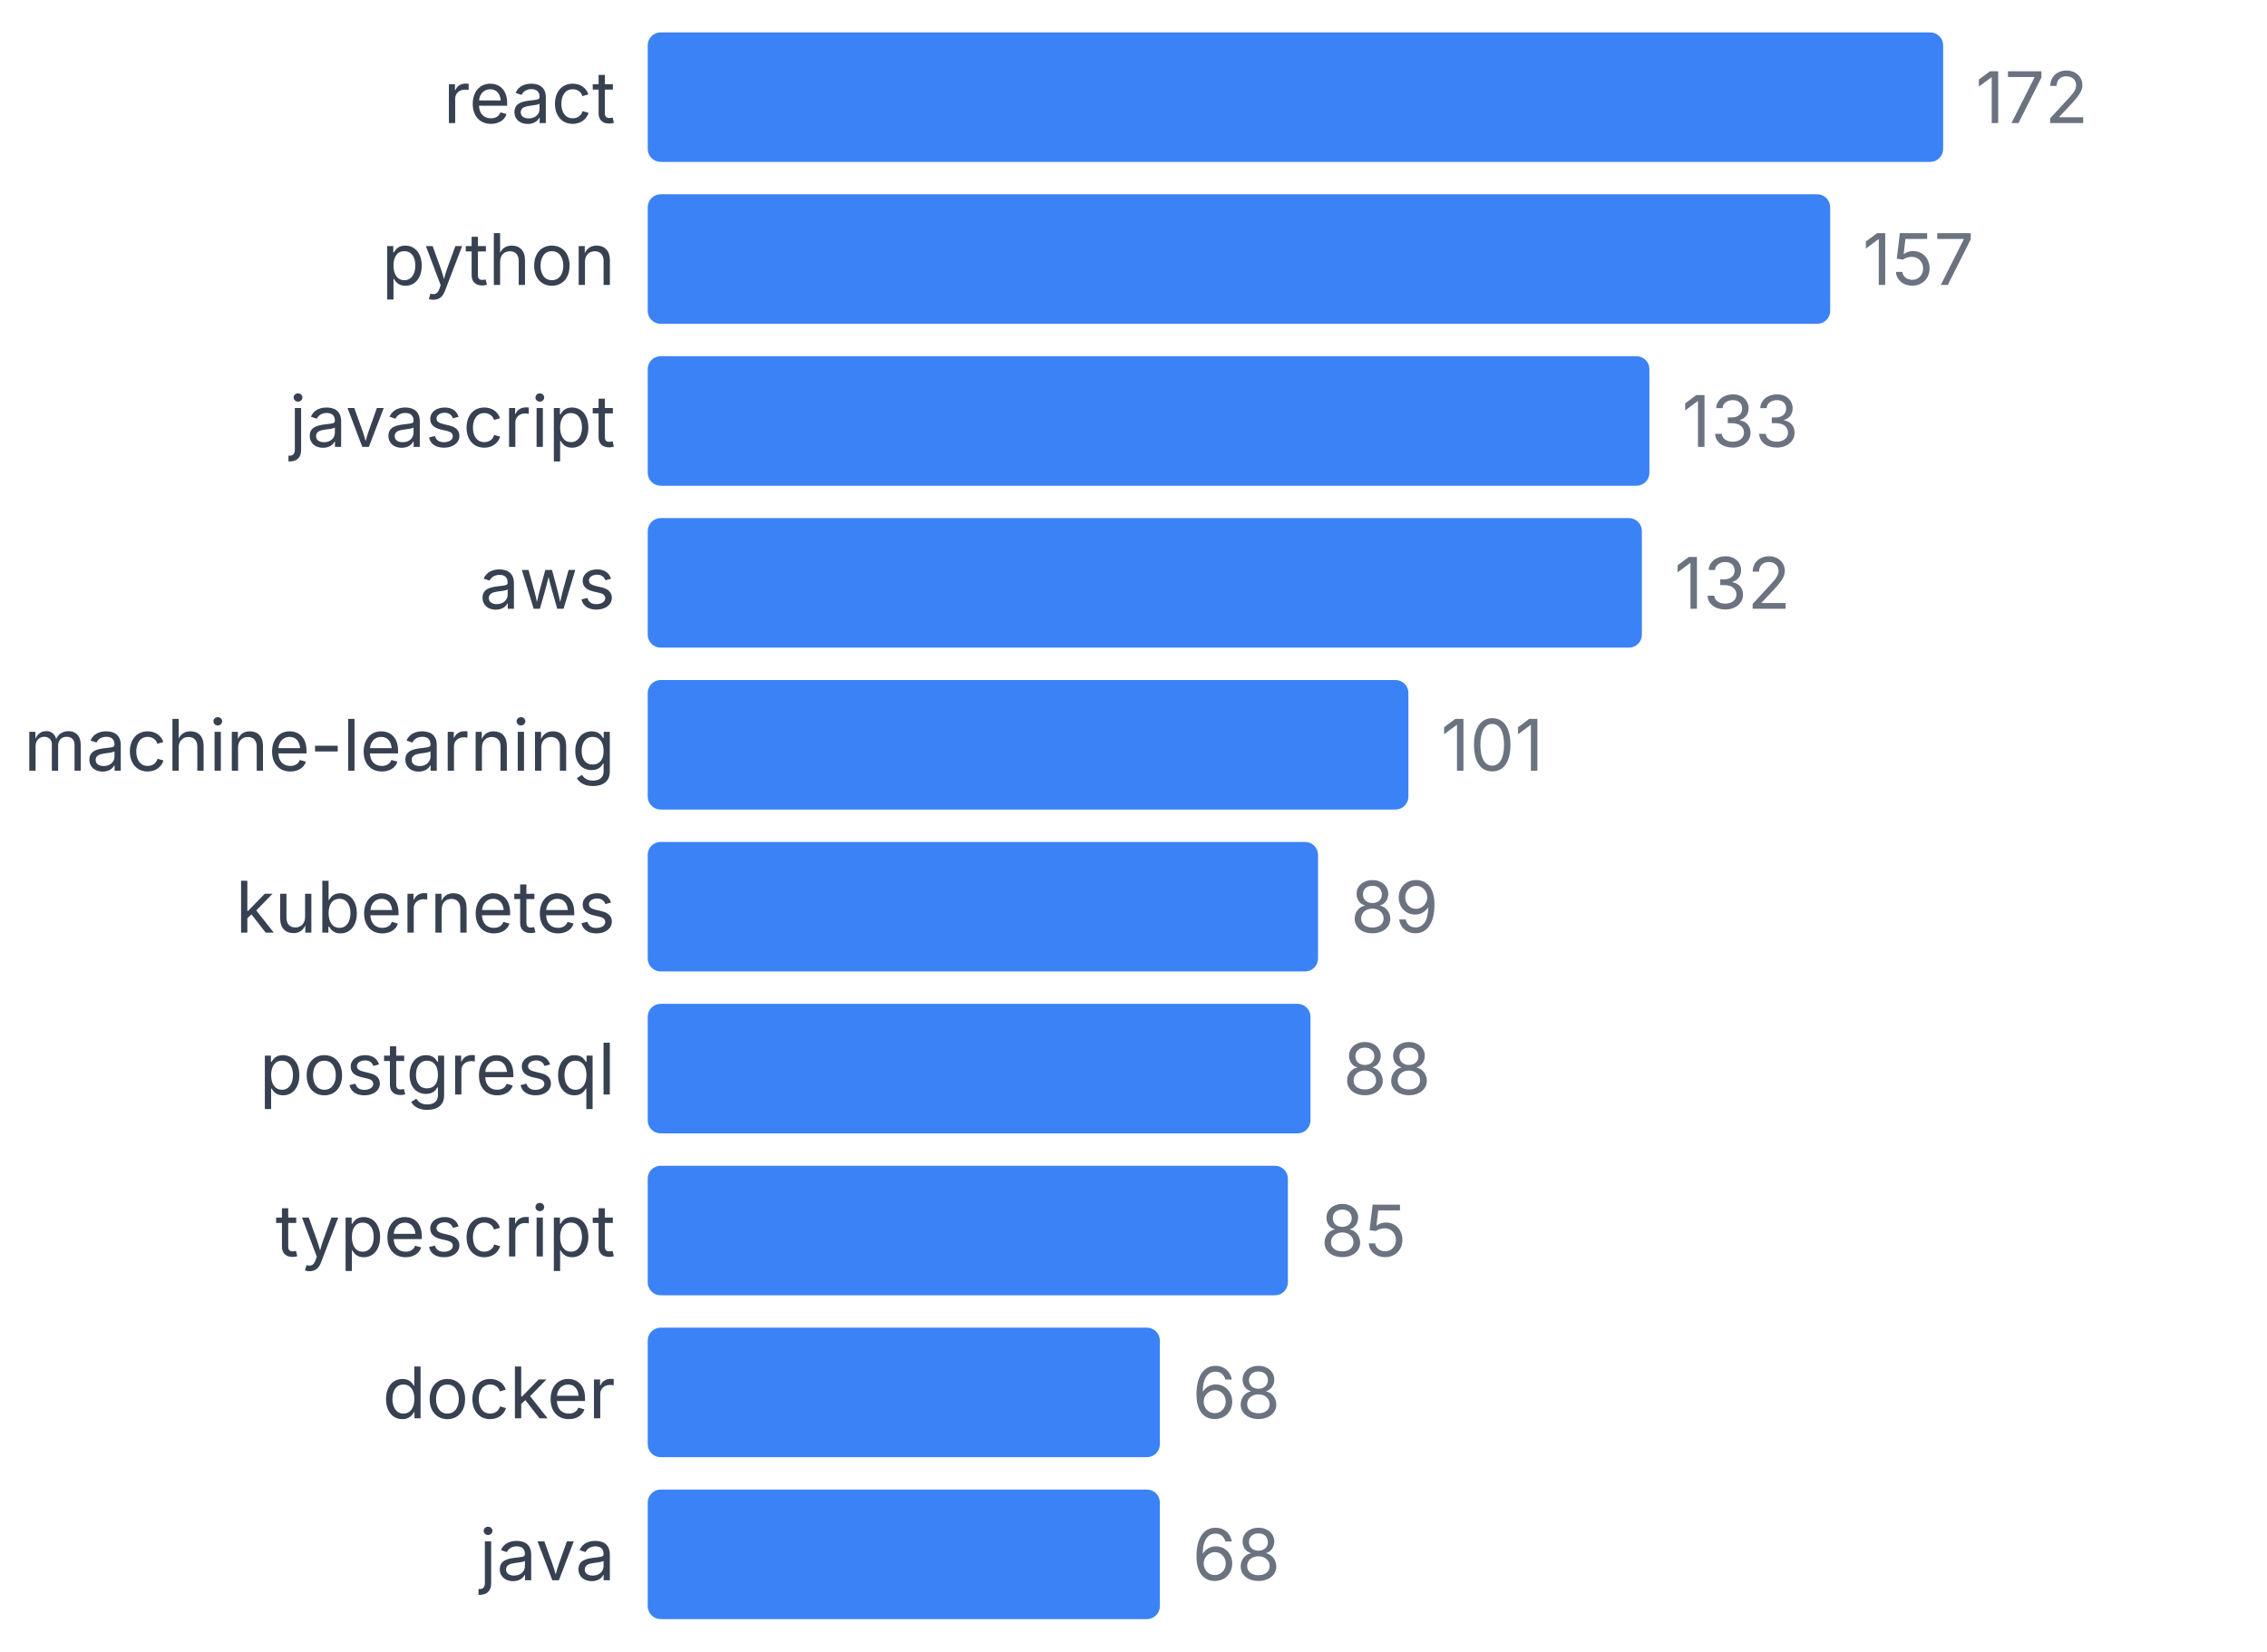
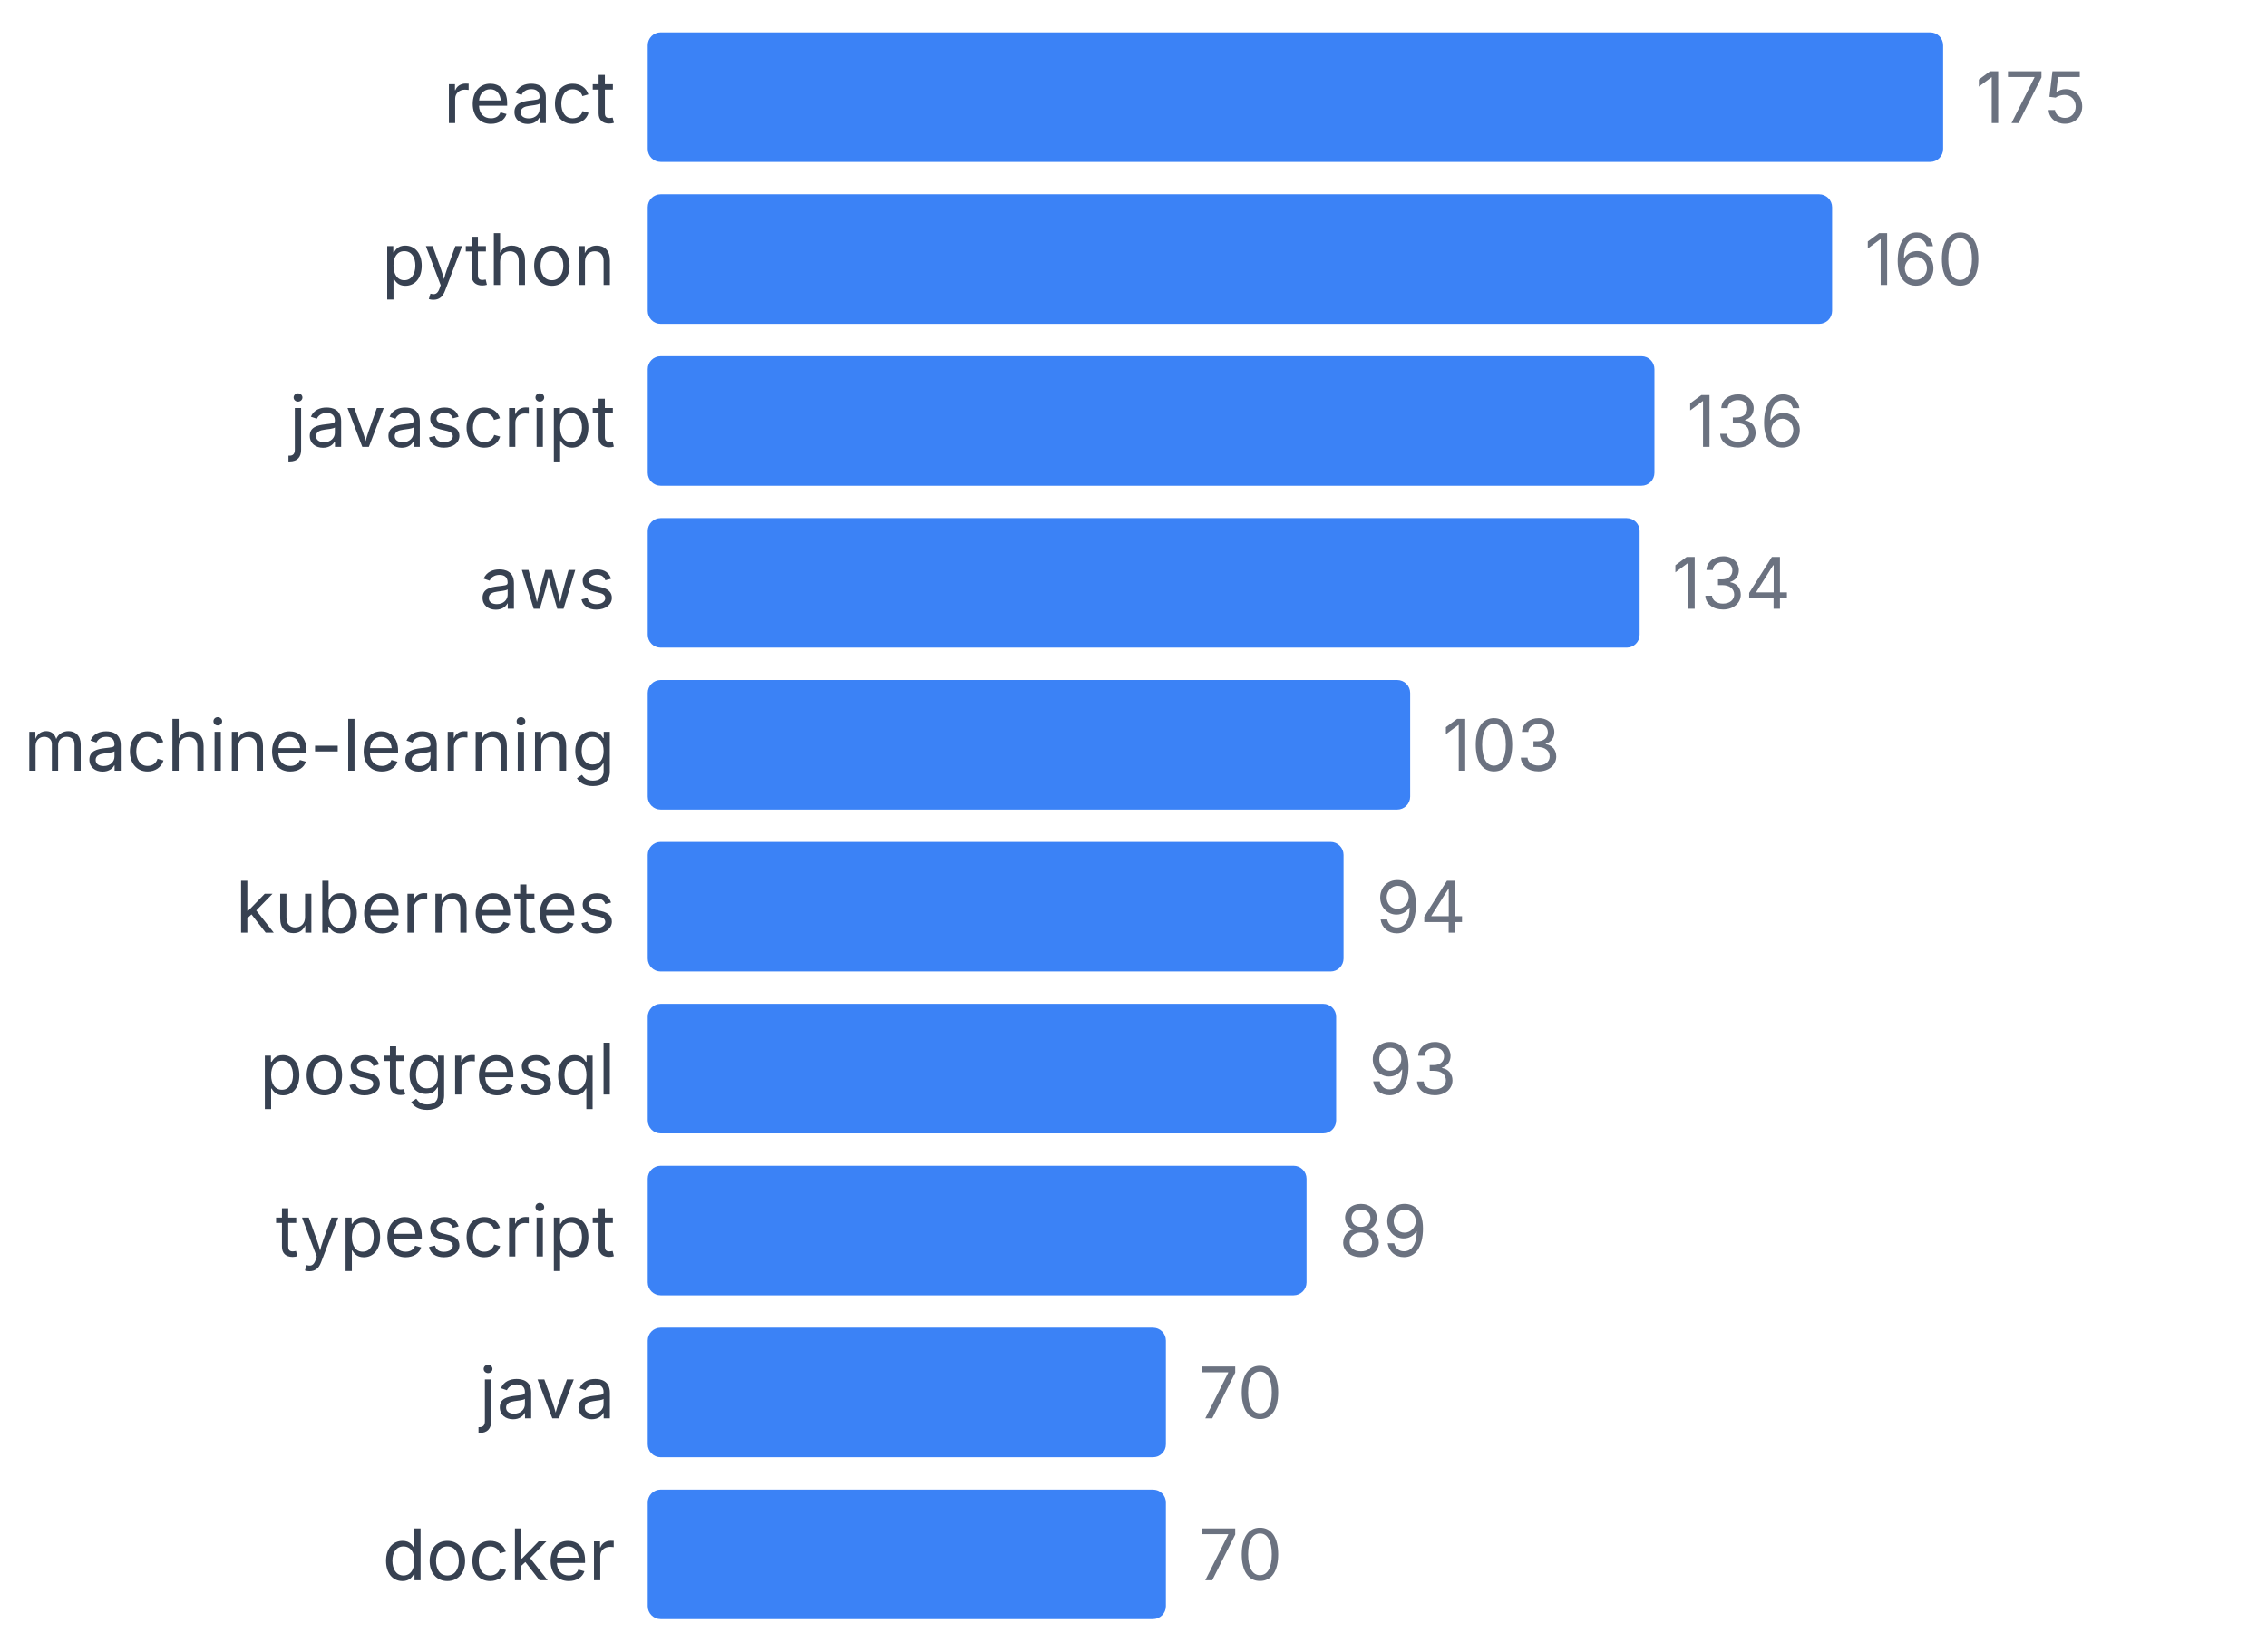
<svg xmlns="http://www.w3.org/2000/svg" width="350" height="255" viewBox="0 0 350 255">
  <style>
    text { font-family: system-ui, -apple-system, sans-serif; }
  </style>
  <text x="95" y="19" text-anchor="end" font-size="11" fill="#374151">react</text>
  <rect x="100" y="5" width="200" height="20" fill="#3b82f6" rx="2" />
-   <text x="305" y="19" font-size="11" fill="#6b7280">172</text>
+   <text x="305" y="19" font-size="11" fill="#6b7280">175</text>
  <text x="95" y="44" text-anchor="end" font-size="11" fill="#374151">python</text>
-   <rect x="100" y="30" width="182.558" height="20" fill="#3b82f6" rx="2" />
-   <text x="287.558" y="44" font-size="11" fill="#6b7280">157</text>
+   <rect x="100" y="30" width="182.857" height="20" fill="#3b82f6" rx="2" />
+   <text x="287.857" y="44" font-size="11" fill="#6b7280">160</text>
  <text x="95" y="69" text-anchor="end" font-size="11" fill="#374151">javascript</text>
-   <rect x="100" y="55" width="154.651" height="20" fill="#3b82f6" rx="2" />
-   <text x="259.651" y="69" font-size="11" fill="#6b7280">133</text>
+   <rect x="100" y="55" width="155.429" height="20" fill="#3b82f6" rx="2" />
+   <text x="260.429" y="69" font-size="11" fill="#6b7280">136</text>
  <text x="95" y="94" text-anchor="end" font-size="11" fill="#374151">aws</text>
-   <rect x="100" y="80" width="153.488" height="20" fill="#3b82f6" rx="2" />
-   <text x="258.488" y="94" font-size="11" fill="#6b7280">132</text>
+   <rect x="100" y="80" width="153.143" height="20" fill="#3b82f6" rx="2" />
+   <text x="258.143" y="94" font-size="11" fill="#6b7280">134</text>
  <text x="95" y="119" text-anchor="end" font-size="11" fill="#374151">machine-learning</text>
-   <rect x="100" y="105" width="117.442" height="20" fill="#3b82f6" rx="2" />
-   <text x="222.442" y="119" font-size="11" fill="#6b7280">101</text>
+   <rect x="100" y="105" width="117.714" height="20" fill="#3b82f6" rx="2" />
+   <text x="222.714" y="119" font-size="11" fill="#6b7280">103</text>
  <text x="95" y="144" text-anchor="end" font-size="11" fill="#374151">kubernetes</text>
-   <rect x="100" y="130" width="103.488" height="20" fill="#3b82f6" rx="2" />
-   <text x="208.488" y="144" font-size="11" fill="#6b7280">89</text>
+   <rect x="100" y="130" width="107.429" height="20" fill="#3b82f6" rx="2" />
+   <text x="212.429" y="144" font-size="11" fill="#6b7280">94</text>
  <text x="95" y="169" text-anchor="end" font-size="11" fill="#374151">postgresql</text>
-   <rect x="100" y="155" width="102.326" height="20" fill="#3b82f6" rx="2" />
-   <text x="207.326" y="169" font-size="11" fill="#6b7280">88</text>
+   <rect x="100" y="155" width="106.286" height="20" fill="#3b82f6" rx="2" />
+   <text x="211.286" y="169" font-size="11" fill="#6b7280">93</text>
  <text x="95" y="194" text-anchor="end" font-size="11" fill="#374151">typescript</text>
-   <rect x="100" y="180" width="98.837" height="20" fill="#3b82f6" rx="2" />
-   <text x="203.837" y="194" font-size="11" fill="#6b7280">85</text>
-   <text x="95" y="219" text-anchor="end" font-size="11" fill="#374151">docker</text>
-   <rect x="100" y="205" width="79.07" height="20" fill="#3b82f6" rx="2" />
-   <text x="184.07" y="219" font-size="11" fill="#6b7280">68</text>
-   <text x="95" y="244" text-anchor="end" font-size="11" fill="#374151">java</text>
-   <rect x="100" y="230" width="79.07" height="20" fill="#3b82f6" rx="2" />
-   <text x="184.07" y="244" font-size="11" fill="#6b7280">68</text>
+   <rect x="100" y="180" width="101.714" height="20" fill="#3b82f6" rx="2" />
+   <text x="206.714" y="194" font-size="11" fill="#6b7280">89</text>
+   <text x="95" y="219" text-anchor="end" font-size="11" fill="#374151">java</text>
+   <rect x="100" y="205" width="80" height="20" fill="#3b82f6" rx="2" />
+   <text x="185" y="219" font-size="11" fill="#6b7280">70</text>
+   <text x="95" y="244" text-anchor="end" font-size="11" fill="#374151">docker</text>
+   <rect x="100" y="230" width="80" height="20" fill="#3b82f6" rx="2" />
+   <text x="185" y="244" font-size="11" fill="#6b7280">70</text>
</svg>
